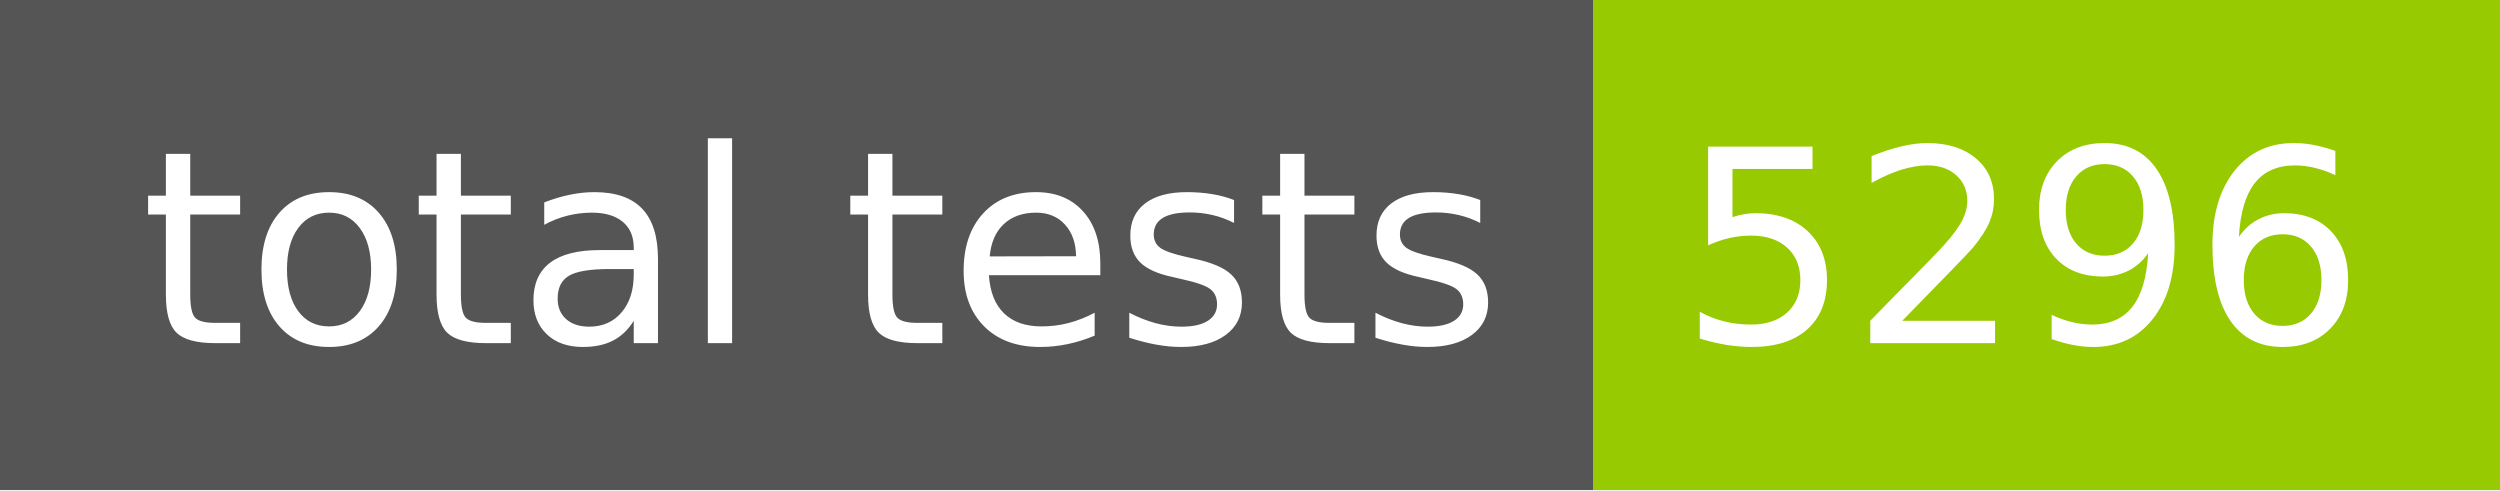
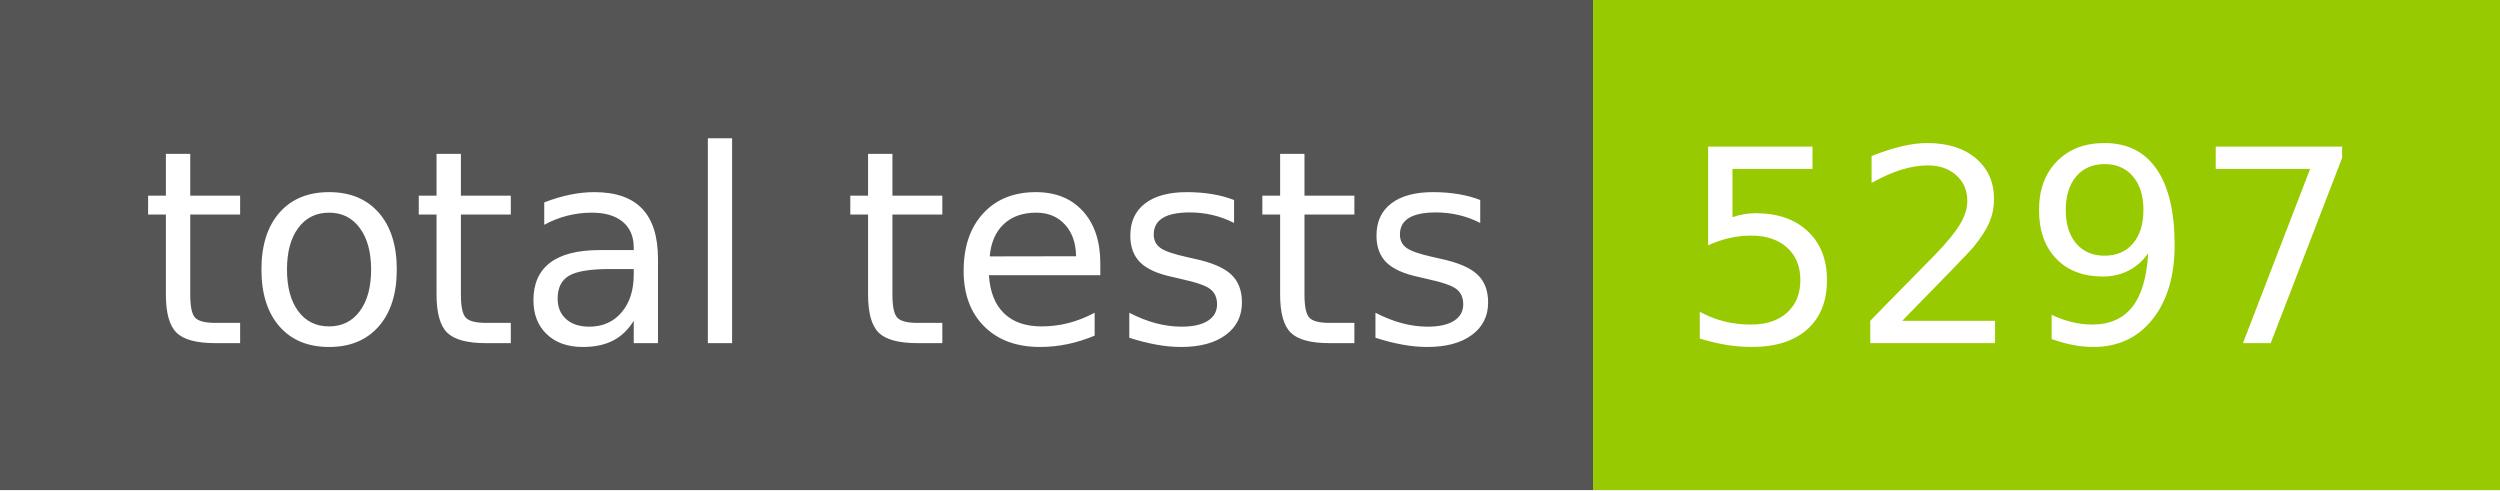
- <svg xmlns="http://www.w3.org/2000/svg" width="102" height="20" role="img" aria-label="total tests: 5296">
+ <svg xmlns="http://www.w3.org/2000/svg" width="102" height="20" role="img" aria-label="total tests: 5297">
  <g shape-rendering="crispEdges">
    <rect width="65" height="20" fill="#555" />
    <rect x="65" width="37" height="20" fill="#97ca00" />
  </g>
  <g fill="#fff" text-anchor="middle" font-family="Verdana,Geneva,DejaVu Sans,sans-serif" text-rendering="geometricPrecision" font-size="110">
    <text x="335" y="140" transform="scale(.1)" fill="#fff" textLength="550">total tests</text>
-     <text x="825" y="140" transform="scale(.1)" fill="#fff" textLength="270">5296</text>
+     <text x="825" y="140" transform="scale(.1)" fill="#fff" textLength="270">5297</text>
  </g>
</svg>
